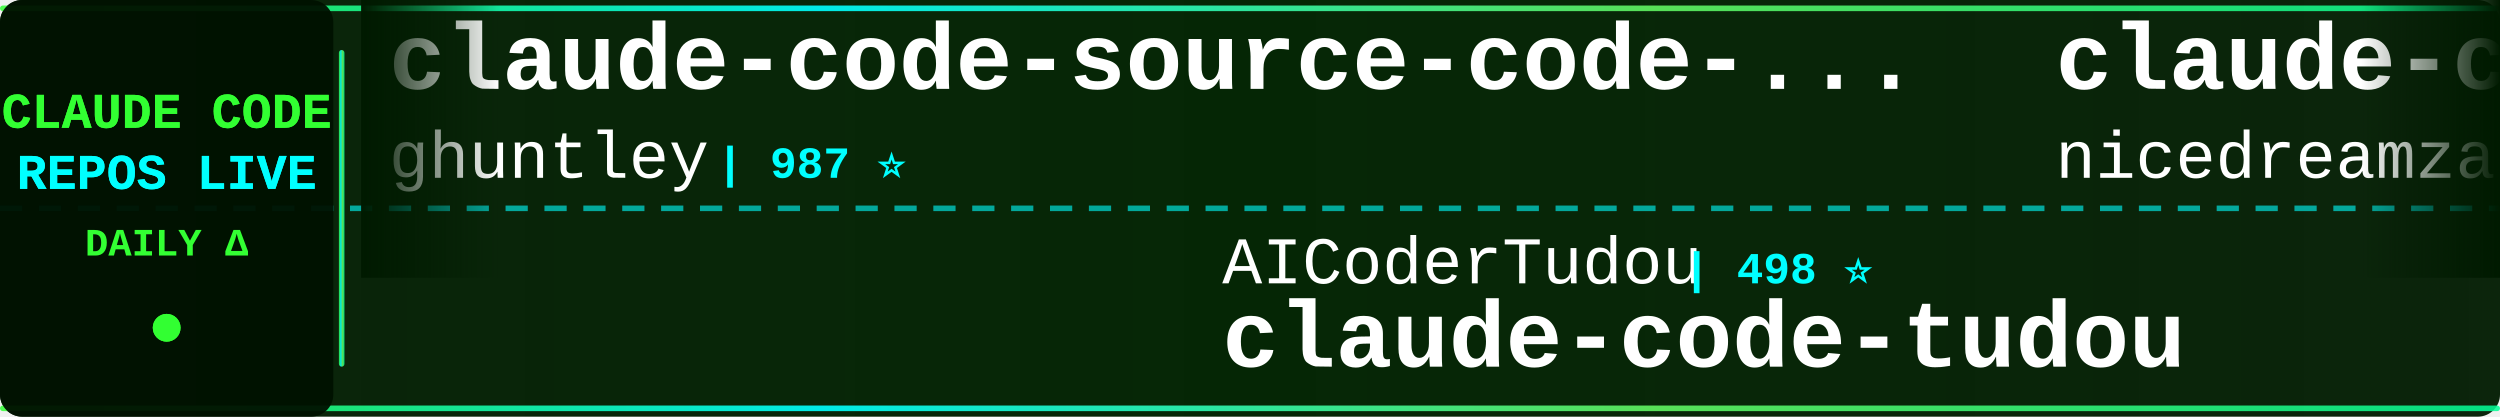
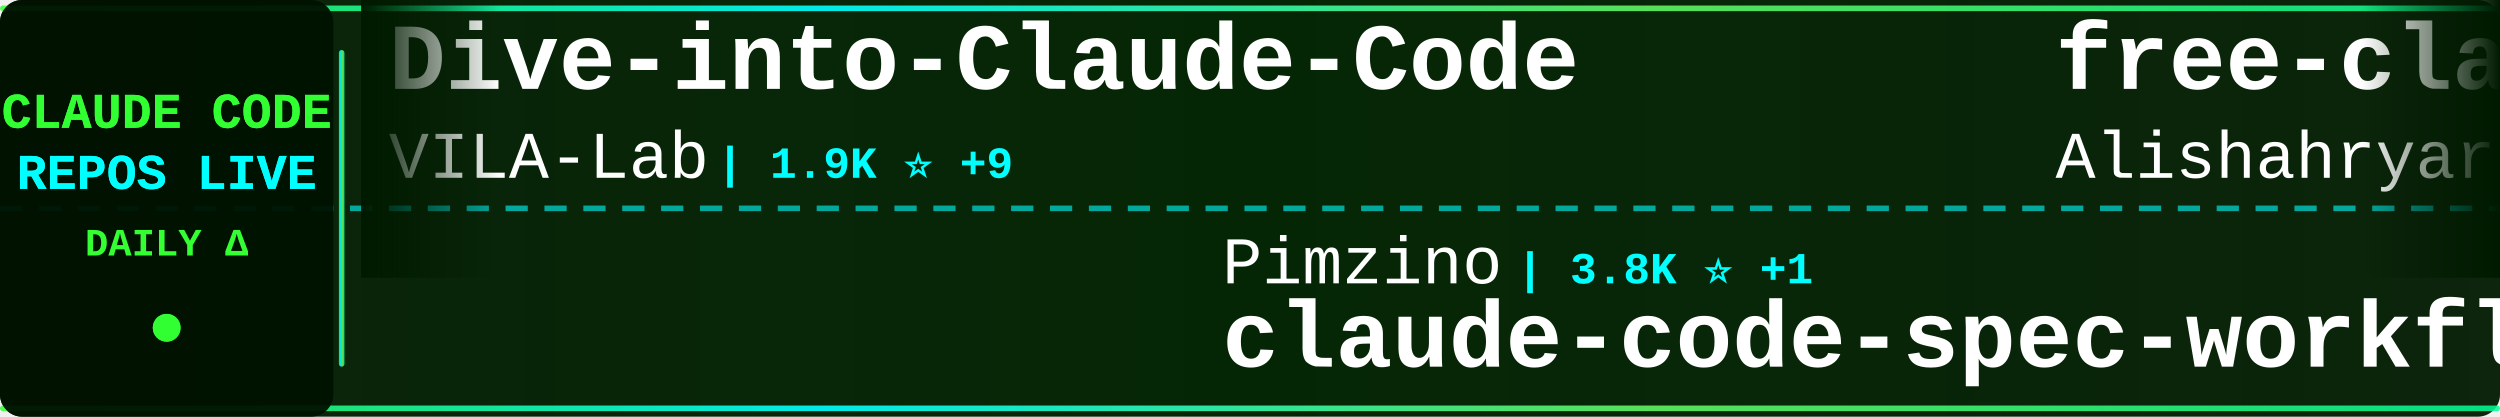
<svg xmlns="http://www.w3.org/2000/svg" width="900" height="150">
  <defs>
    <linearGradient id="tickerBg" x1="0%" y1="0%" x2="100%" y2="0%">
      <stop offset="0%" style="stop-color:#001a00;stop-opacity:0.95" />
      <stop offset="50%" style="stop-color:#002200;stop-opacity:0.98" />
      <stop offset="100%" style="stop-color:#001a00;stop-opacity:0.95" />
    </linearGradient>
    <linearGradient id="borderGrad" x1="0%" y1="0%" x2="100%" y2="0%">
      <stop offset="0%" style="stop-color:#33ff33;stop-opacity:0.85">
        <animate attributeName="stop-opacity" values="0.85;1;0.85" dur="2s" repeatCount="indefinite" />
      </stop>
      <stop offset="33%" style="stop-color:#00ffff;stop-opacity:0.9">
        <animate attributeName="stop-opacity" values="0.9;1;0.9" dur="2.2s" repeatCount="indefinite" />
      </stop>
      <stop offset="66%" style="stop-color:#66ff66;stop-opacity:0.85">
        <animate attributeName="stop-opacity" values="0.85;1;0.85" dur="1.8s" repeatCount="indefinite" />
      </stop>
      <stop offset="100%" style="stop-color:#00ff99;stop-opacity:0.85">
        <animate attributeName="stop-opacity" values="0.85;1;0.85" dur="2s" repeatCount="indefinite" />
      </stop>
    </linearGradient>
    <filter id="textGlow">
      <feGaussianBlur stdDeviation="0.1" result="coloredBlur" />
      <feMerge>
        <feMergeNode in="coloredBlur" />
        <feMergeNode in="SourceGraphic" />
      </feMerge>
    </filter>
    <filter id="metricGlow">
      <feGaussianBlur stdDeviation="0.2" result="coloredBlur" />
      <feMerge>
        <feMergeNode in="coloredBlur" />
        <feMergeNode in="SourceGraphic" />
      </feMerge>
    </filter>
    <linearGradient id="leftFade" x1="0%" y1="0%" x2="100%" y2="0%">
      <stop offset="0%" style="stop-color:#001a00;stop-opacity:1" />
      <stop offset="100%" style="stop-color:#001a00;stop-opacity:0" />
    </linearGradient>
    <linearGradient id="rightFade" x1="0%" y1="0%" x2="100%" y2="0%">
      <stop offset="0%" style="stop-color:#001a00;stop-opacity:0" />
      <stop offset="100%" style="stop-color:#001a00;stop-opacity:1" />
    </linearGradient>
  </defs>
  <rect width="900" height="150" fill="url(#tickerBg)" rx="8" />
  <rect x="0" y="2" width="900" height="2" fill="url(#borderGrad)" rx="1" />
  <rect x="0" y="146" width="900" height="2" fill="url(#borderGrad)" rx="1" />
  <line x1="0" y1="75" x2="900" y2="75" stroke="#00ffff" stroke-width="2" stroke-dasharray="8 6" opacity="0.6" />
  <rect x="0" y="0" width="120" height="150" fill="#001100" opacity="0.95" rx="8" />
  <text x="60" y="46" font-family="'Courier New', monospace" font-size="18" font-weight="bold" fill="#33ff33" text-anchor="middle" filter="url(#textGlow)">
    CLAUDE CODE
  </text>
  <text x="60" y="68" font-family="'Courier New', monospace" font-size="18" font-weight="bold" fill="#00ffff" text-anchor="middle" filter="url(#textGlow)">
    REPOS LIVE
  </text>
  <text x="60" y="92" font-family="'Courier New', monospace" font-size="14" font-weight="bold" fill="#33ff33" text-anchor="middle">
    DAILY Δ
  </text>
  <circle cx="60" cy="118" r="5" fill="#33ff33" filter="url(#metricGlow)">
    <animate attributeName="r" values="4;6;4" dur="1.5s" repeatCount="indefinite" />
    <animate attributeName="opacity" values="0.6;1;0.6" dur="1.5s" repeatCount="indefinite" />
  </circle>
  <rect x="122" y="18" width="2" height="114" fill="url(#borderGrad)" rx="1" />
  <clipPath id="tickerClip">
    <rect x="130" y="0" width="770" height="150" />
  </clipPath>
  <g clip-path="url(#tickerClip)">
    <g id="tickerItems">
      <animateTransform attributeName="transform" attributeType="XML" type="translate" from="0 0" to="-3000 0" dur="54s" repeatCount="indefinite" />
      <g transform="translate(0, 0)">
-         <text x="140" y="32" font-family="'Courier New', monospace" font-size="34" font-weight="bold" fill="#ffffff">claude-code-source-code-...</text>
-         <text x="140" y="64" font-family="'Courier New', monospace" font-size="24" font-weight="normal" fill="#ffffff" opacity="1.0">ghuntley</text>
-         <text x="258" y="64" font-family="'Courier New', monospace" font-size="16" font-weight="bold" fill="#00ffff"> | 987 ⭐</text>
+         <text x="140" y="32" font-family="'Courier New', monospace" font-size="34" font-weight="bold" fill="#ffffff">Dive-into-Claude-Code</text>
+         <text x="140" y="64" font-family="'Courier New', monospace" font-size="24" font-weight="normal" fill="#ffffff" opacity="1.0">VILA-Lab</text>
+         <text x="258" y="64" font-family="'Courier New', monospace" font-size="16" font-weight="bold" fill="#00ffff"> | 1.9K ⭐ +9</text>
      </g>
      <g transform="translate(300, 0)">
-         <text x="140" y="102" font-family="'Courier New', monospace" font-size="24" font-weight="normal" fill="#ffffff" opacity="1.0">AICoderTudou</text>
-         <text x="306" y="102" font-family="'Courier New', monospace" font-size="16" font-weight="bold" fill="#00ffff"> | 498 ⭐</text>
-         <text x="140" y="132" font-family="'Courier New', monospace" font-size="34" font-weight="bold" fill="#ffffff">claude-code-tudou</text>
+         <text x="140" y="102" font-family="'Courier New', monospace" font-size="24" font-weight="normal" fill="#ffffff" opacity="1.0">Pimzino</text>
+         <text x="246" y="102" font-family="'Courier New', monospace" font-size="16" font-weight="bold" fill="#00ffff"> | 3.8K ⭐ +1</text>
+         <text x="140" y="132" font-family="'Courier New', monospace" font-size="34" font-weight="bold" fill="#ffffff">claude-code-spec-workflo...</text>
      </g>
      <g transform="translate(600, 0)">
-         <text x="140" y="32" font-family="'Courier New', monospace" font-size="34" font-weight="bold" fill="#ffffff">claude-code-local</text>
-         <text x="140" y="64" font-family="'Courier New', monospace" font-size="24" font-weight="normal" fill="#ffffff" opacity="1.0">nicedreamzapp</text>
-         <text x="318" y="64" font-family="'Courier New', monospace" font-size="16" font-weight="bold" fill="#00ffff"> | 2.9K ⭐ +2</text>
+         <text x="140" y="32" font-family="'Courier New', monospace" font-size="34" font-weight="bold" fill="#ffffff">free-claude-code</text>
+         <text x="140" y="64" font-family="'Courier New', monospace" font-size="24" font-weight="normal" fill="#ffffff" opacity="1.0">Alishahryar1</text>
+         <text x="306" y="64" font-family="'Courier New', monospace" font-size="16" font-weight="bold" fill="#00ffff"> | 39.8K ⭐ +156</text>
      </g>
      <g transform="translate(900, 0)">
-         <text x="140" y="102" font-family="'Courier New', monospace" font-size="24" font-weight="normal" fill="#ffffff" opacity="1.0">VILA-Lab</text>
-         <text x="258" y="102" font-family="'Courier New', monospace" font-size="16" font-weight="bold" fill="#00ffff"> | 1.9K ⭐ +11</text>
-         <text x="140" y="132" font-family="'Courier New', monospace" font-size="34" font-weight="bold" fill="#ffffff">Dive-into-Claude-Code</text>
+         <text x="140" y="102" font-family="'Courier New', monospace" font-size="24" font-weight="normal" fill="#ffffff" opacity="1.0">T-Lab-CUHKSZ</text>
+         <text x="306" y="102" font-family="'Courier New', monospace" font-size="16" font-weight="bold" fill="#00ffff"> | 324 ⭐</text>
+         <text x="140" y="132" font-family="'Courier New', monospace" font-size="34" font-weight="bold" fill="#ffffff">claude-code</text>
      </g>
      <g transform="translate(1200, 0)">
-         <text x="140" y="32" font-family="'Courier New', monospace" font-size="34" font-weight="bold" fill="#ffffff">claude-code-source-build</text>
-         <text x="140" y="64" font-family="'Courier New', monospace" font-size="24" font-weight="normal" fill="#ffffff" opacity="1.0">andrew-kramer-inno</text>
-         <text x="378" y="64" font-family="'Courier New', monospace" font-size="16" font-weight="bold" fill="#00ffff"> | 594 ⭐</text>
+         <text x="140" y="32" font-family="'Courier New', monospace" font-size="34" font-weight="bold" fill="#ffffff">claude-code-from-scratch</text>
+         <text x="140" y="64" font-family="'Courier New', monospace" font-size="24" font-weight="normal" fill="#ffffff" opacity="1.0">Windy3f3f3f3f</text>
+         <text x="318" y="64" font-family="'Courier New', monospace" font-size="16" font-weight="bold" fill="#00ffff"> | 2.3K ⭐ +6</text>
      </g>
      <g transform="translate(1500, 0)">
+         <text x="140" y="102" font-family="'Courier New', monospace" font-size="24" font-weight="normal" fill="#ffffff" opacity="1.0">zebbern</text>
+         <text x="246" y="102" font-family="'Courier New', monospace" font-size="16" font-weight="bold" fill="#00ffff"> | 4.4K ⭐ +9</text>
+         <text x="140" y="132" font-family="'Courier New', monospace" font-size="34" font-weight="bold" fill="#ffffff">claude-code-guide</text>
+       </g>
+       <g transform="translate(1800, 0)">
+         <text x="140" y="32" font-family="'Courier New', monospace" font-size="34" font-weight="bold" fill="#ffffff">claude-code-hooks-master...</text>
+         <text x="140" y="64" font-family="'Courier New', monospace" font-size="24" font-weight="normal" fill="#ffffff" opacity="1.0">disler</text>
+         <text x="234" y="64" font-family="'Courier New', monospace" font-size="16" font-weight="bold" fill="#00ffff"> | 3.8K ⭐ +2</text>
+       </g>
+       <g transform="translate(2100, 0)">
+         <text x="140" y="102" font-family="'Courier New', monospace" font-size="24" font-weight="normal" fill="#ffffff" opacity="1.0">digitalsamba</text>
+         <text x="306" y="102" font-family="'Courier New', monospace" font-size="16" font-weight="bold" fill="#00ffff"> | 1.7K ⭐ +5</text>
+         <text x="140" y="132" font-family="'Courier New', monospace" font-size="34" font-weight="bold" fill="#ffffff">claude-code-video-toolki...</text>
+       </g>
+       <g transform="translate(2400, 0)">
+         <text x="140" y="32" font-family="'Courier New', monospace" font-size="34" font-weight="bold" fill="#ffffff">collection-claude-code-s...</text>
+         <text x="140" y="64" font-family="'Courier New', monospace" font-size="24" font-weight="normal" fill="#ffffff" opacity="1.0">chauncygu</text>
+         <text x="270" y="64" font-family="'Courier New', monospace" font-size="16" font-weight="bold" fill="#00ffff"> | 2.8K ⭐ +3</text>
+       </g>
+       <g transform="translate(2700, 0)">
        <text x="140" y="102" font-family="'Courier New', monospace" font-size="24" font-weight="normal" fill="#ffffff" opacity="1.0">darcyegb</text>
-         <text x="258" y="102" font-family="'Courier New', monospace" font-size="16" font-weight="bold" fill="#00ffff"> | 747 ⭐ +2</text>
+         <text x="258" y="102" font-family="'Courier New', monospace" font-size="16" font-weight="bold" fill="#00ffff"> | 747 ⭐ +1</text>
        <text x="140" y="132" font-family="'Courier New', monospace" font-size="34" font-weight="bold" fill="#ffffff">ClaudeCodeAgents</text>
      </g>
-       <g transform="translate(1800, 0)">
-         <text x="140" y="32" font-family="'Courier New', monospace" font-size="34" font-weight="bold" fill="#ffffff">claude-code-plugins-plus...</text>
-         <text x="140" y="64" font-family="'Courier New', monospace" font-size="24" font-weight="normal" fill="#ffffff" opacity="1.0">jeremylongshore</text>
-         <text x="342" y="64" font-family="'Courier New', monospace" font-size="16" font-weight="bold" fill="#00ffff"> | 2.5K ⭐ +8</text>
-       </g>
-       <g transform="translate(2100, 0)">
-         <text x="140" y="102" font-family="'Courier New', monospace" font-size="24" font-weight="normal" fill="#ffffff" opacity="1.0">SeemSeam</text>
-         <text x="258" y="102" font-family="'Courier New', monospace" font-size="16" font-weight="bold" fill="#00ffff"> | 3.2K ⭐ +10</text>
-         <text x="140" y="132" font-family="'Courier New', monospace" font-size="34" font-weight="bold" fill="#ffffff">claude_codex_bridge</text>
-       </g>
-       <g transform="translate(2400, 0)">
-         <text x="140" y="32" font-family="'Courier New', monospace" font-size="34" font-weight="bold" fill="#ffffff">ClaudeCode</text>
-         <text x="140" y="64" font-family="'Courier New', monospace" font-size="24" font-weight="normal" fill="#ffffff" opacity="1.0">guanshan</text>
-         <text x="258" y="64" font-family="'Courier New', monospace" font-size="16" font-weight="bold" fill="#00ffff"> | 61 ⭐</text>
-       </g>
-       <g transform="translate(2700, 0)">
-         <text x="140" y="102" font-family="'Courier New', monospace" font-size="24" font-weight="normal" fill="#ffffff" opacity="1.0">anthropics</text>
-         <text x="282" y="102" font-family="'Courier New', monospace" font-size="16" font-weight="bold" fill="#00ffff"> | 902 ⭐ +1</text>
-         <text x="140" y="132" font-family="'Courier New', monospace" font-size="34" font-weight="bold" fill="#ffffff">claude-code-base-action</text>
-       </g>
      <g transform="translate(3000, 0)">
-         <text x="140" y="32" font-family="'Courier New', monospace" font-size="34" font-weight="bold" fill="#ffffff">claude-code-source-code-...</text>
-         <text x="140" y="64" font-family="'Courier New', monospace" font-size="24" font-weight="normal" fill="#ffffff" opacity="1.0">ghuntley</text>
-         <text x="258" y="64" font-family="'Courier New', monospace" font-size="16" font-weight="bold" fill="#00ffff"> | 987 ⭐</text>
+         <text x="140" y="32" font-family="'Courier New', monospace" font-size="34" font-weight="bold" fill="#ffffff">Dive-into-Claude-Code</text>
+         <text x="140" y="64" font-family="'Courier New', monospace" font-size="24" font-weight="normal" fill="#ffffff" opacity="1.0">VILA-Lab</text>
+         <text x="258" y="64" font-family="'Courier New', monospace" font-size="16" font-weight="bold" fill="#00ffff"> | 1.9K ⭐ +9</text>
      </g>
      <g transform="translate(3300, 0)">
-         <text x="140" y="102" font-family="'Courier New', monospace" font-size="24" font-weight="normal" fill="#ffffff" opacity="1.0">AICoderTudou</text>
-         <text x="306" y="102" font-family="'Courier New', monospace" font-size="16" font-weight="bold" fill="#00ffff"> | 498 ⭐</text>
-         <text x="140" y="132" font-family="'Courier New', monospace" font-size="34" font-weight="bold" fill="#ffffff">claude-code-tudou</text>
+         <text x="140" y="102" font-family="'Courier New', monospace" font-size="24" font-weight="normal" fill="#ffffff" opacity="1.0">Pimzino</text>
+         <text x="246" y="102" font-family="'Courier New', monospace" font-size="16" font-weight="bold" fill="#00ffff"> | 3.8K ⭐ +1</text>
+         <text x="140" y="132" font-family="'Courier New', monospace" font-size="34" font-weight="bold" fill="#ffffff">claude-code-spec-workflo...</text>
      </g>
      <g transform="translate(3600, 0)">
-         <text x="140" y="32" font-family="'Courier New', monospace" font-size="34" font-weight="bold" fill="#ffffff">claude-code-local</text>
-         <text x="140" y="64" font-family="'Courier New', monospace" font-size="24" font-weight="normal" fill="#ffffff" opacity="1.0">nicedreamzapp</text>
-         <text x="318" y="64" font-family="'Courier New', monospace" font-size="16" font-weight="bold" fill="#00ffff"> | 2.9K ⭐ +2</text>
+         <text x="140" y="32" font-family="'Courier New', monospace" font-size="34" font-weight="bold" fill="#ffffff">free-claude-code</text>
+         <text x="140" y="64" font-family="'Courier New', monospace" font-size="24" font-weight="normal" fill="#ffffff" opacity="1.0">Alishahryar1</text>
+         <text x="306" y="64" font-family="'Courier New', monospace" font-size="16" font-weight="bold" fill="#00ffff"> | 39.8K ⭐ +156</text>
      </g>
      <g transform="translate(3900, 0)">
-         <text x="140" y="102" font-family="'Courier New', monospace" font-size="24" font-weight="normal" fill="#ffffff" opacity="1.0">VILA-Lab</text>
-         <text x="258" y="102" font-family="'Courier New', monospace" font-size="16" font-weight="bold" fill="#00ffff"> | 1.9K ⭐ +11</text>
-         <text x="140" y="132" font-family="'Courier New', monospace" font-size="34" font-weight="bold" fill="#ffffff">Dive-into-Claude-Code</text>
+         <text x="140" y="102" font-family="'Courier New', monospace" font-size="24" font-weight="normal" fill="#ffffff" opacity="1.0">T-Lab-CUHKSZ</text>
+         <text x="306" y="102" font-family="'Courier New', monospace" font-size="16" font-weight="bold" fill="#00ffff"> | 324 ⭐</text>
+         <text x="140" y="132" font-family="'Courier New', monospace" font-size="34" font-weight="bold" fill="#ffffff">claude-code</text>
      </g>
    </g>
  </g>
  <rect x="130" y="0" width="50" height="100" fill="url(#leftFade)" />
  <rect x="850" y="0" width="50" height="100" fill="url(#rightFade)" />
</svg>
